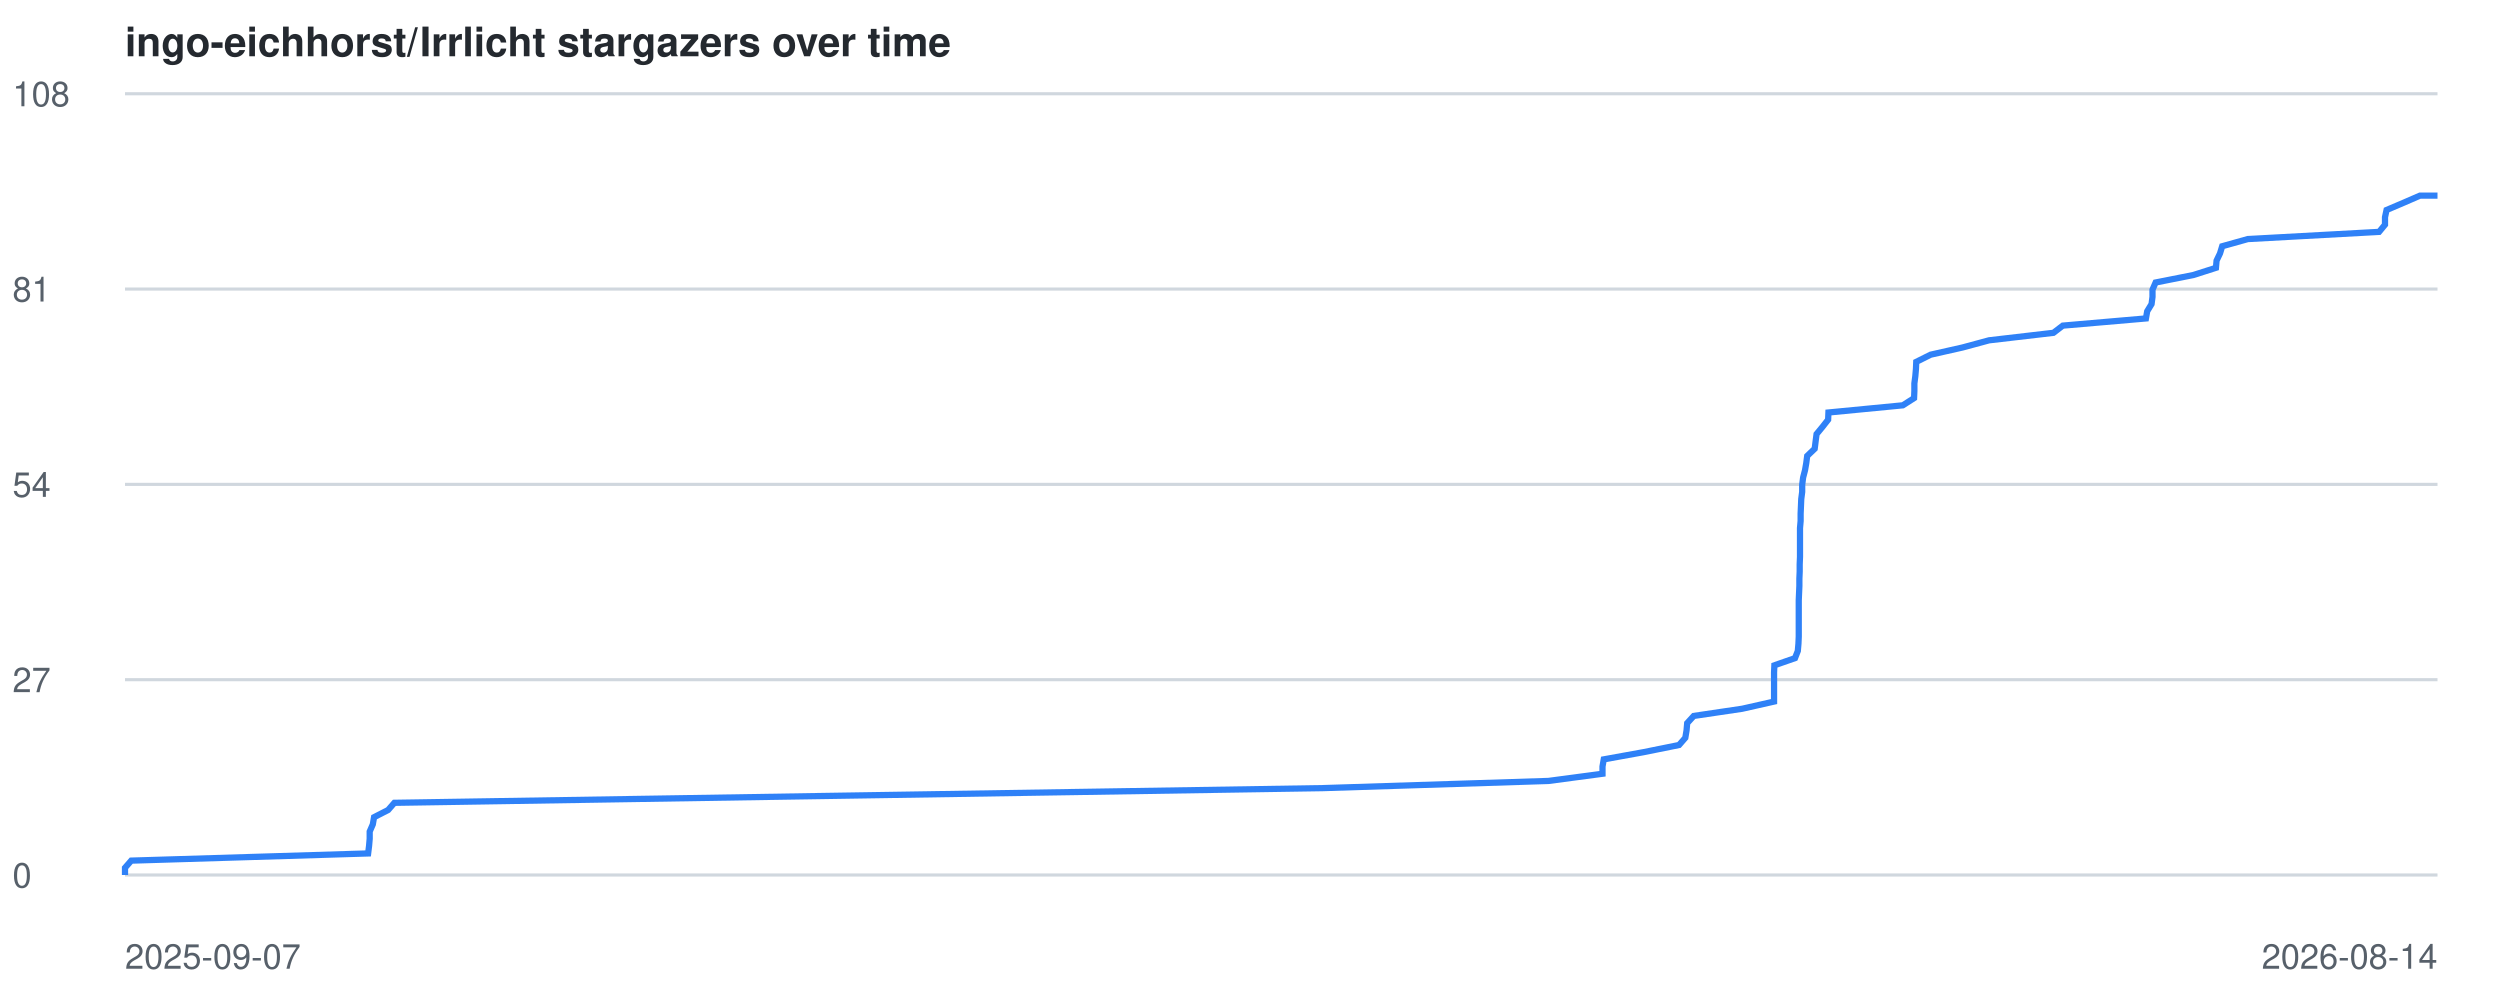
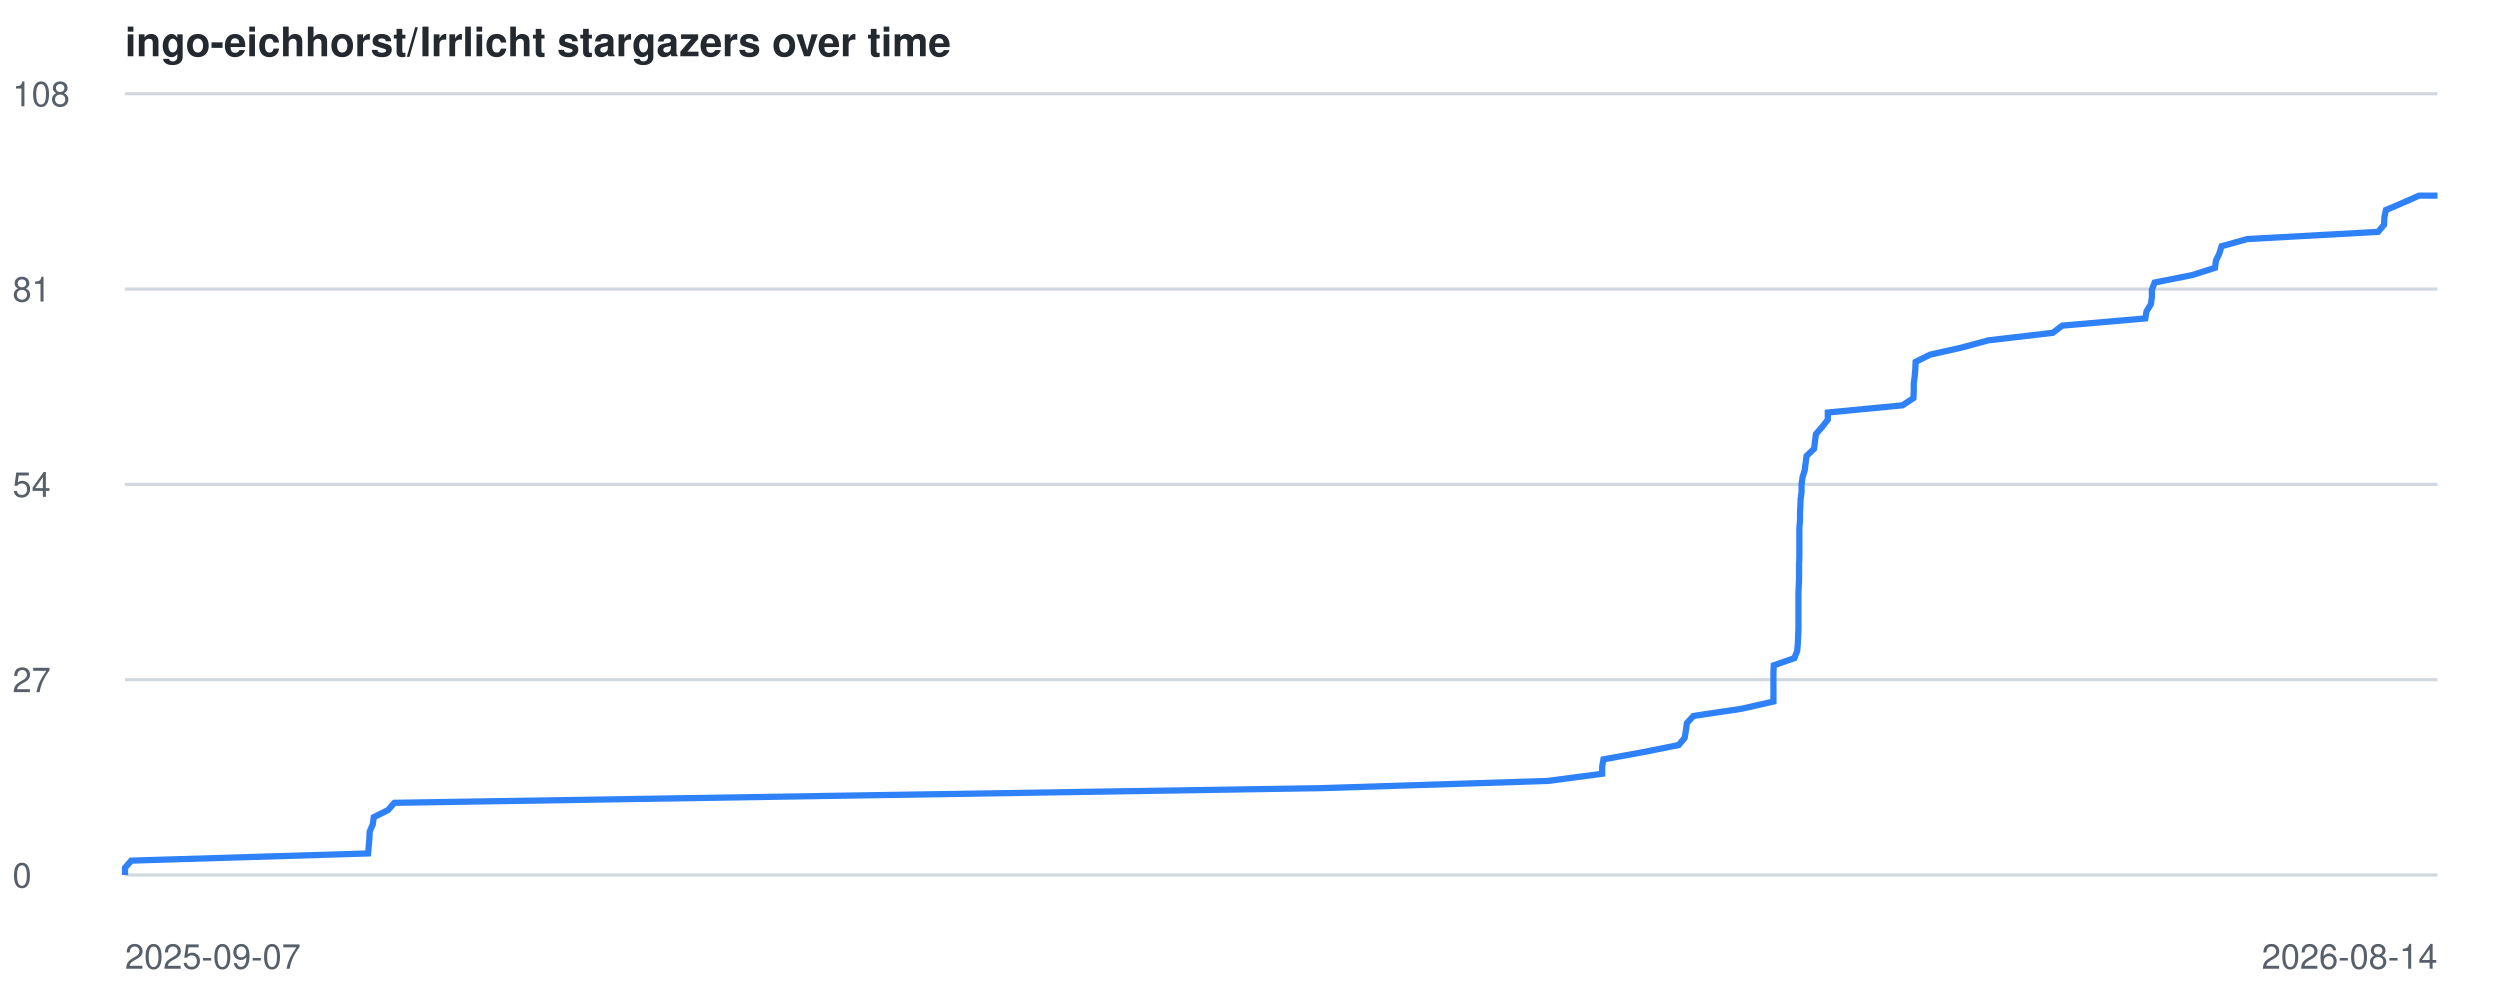
<svg xmlns="http://www.w3.org/2000/svg" viewBox="0 0 800 320" font-family="-apple-system,BlinkMacSystemFont,Segoe UI,Helvetica,Arial,sans-serif">
  <style>
    .line { fill: none; stroke: #2f81f7; stroke-width: 2; }
    .grid { stroke: #d0d7de; stroke-width: 1; }
    .label { fill: #57606a; font-size: 11px; }
    .title { fill: #24292f; font-size: 13px; font-weight: 600; }
    @media (prefers-color-scheme: dark) {
      .grid { stroke: #30363d; }
      .label { fill: #8b949e; }
      .title { fill: #c9d1d9; }
      .line { stroke: #58a6ff; }
    }
  </style>
  <text x="40" y="18" class="title">ingo-eichhorst/Irrlicht stargazers over time</text>
  <line x1="40" y1="280.0" x2="780" y2="280.0" class="grid" />
  <text x="4" y="284.0" class="label">0</text>
  <line x1="40" y1="217.5" x2="780" y2="217.5" class="grid" />
  <text x="4" y="221.5" class="label">27</text>
  <line x1="40" y1="155.0" x2="780" y2="155.0" class="grid" />
  <text x="4" y="159.0" class="label">54</text>
  <line x1="40" y1="92.5" x2="780" y2="92.5" class="grid" />
  <text x="4" y="96.5" class="label">81</text>
  <line x1="40" y1="30.0" x2="780" y2="30.0" class="grid" />
  <text x="4" y="34.0" class="label">108</text>
  <text x="40" y="310" class="label">2025-09-07</text>
  <text x="780" y="310" text-anchor="end" class="label">2026-08-14</text>
-   <polyline points="40.0,280.0 40.0,277.7 42.0,275.4 117.8,273.1 118.1,270.7 118.3,268.4 118.3,266.1 119.3,263.8 119.7,261.5 124.2,259.2 126.2,256.9 270.9,254.6 423.2,252.2 495.5,249.9 512.8,247.6 512.8,245.3 513.2,243.0 525.9,240.7 537.3,238.4 539.3,236.1 539.7,233.7 539.9,231.4 542.0,229.1 557.5,226.8 567.7,224.5 567.7,222.2 567.7,219.9 567.7,217.6 567.7,215.2 567.8,212.9 574.4,210.6 575.3,208.3 575.5,206.0 575.6,203.7 575.6,201.4 575.6,199.1 575.6,196.7 575.6,194.4 575.6,192.1 575.7,189.8 575.8,187.5 575.8,185.2 575.9,182.9 575.9,180.6 576.0,178.2 576.0,175.9 576.0,173.6 576.0,171.3 576.0,169.0 576.2,166.7 576.2,164.4 576.3,162.1 576.4,159.7 576.7,157.4 576.7,155.1 577.0,152.8 577.6,150.5 578.0,148.2 578.3,145.9 580.7,143.6 581.0,141.2 581.3,138.9 583.2,136.6 585.0,134.3 585.1,132.0 608.9,129.7 612.5,127.4 612.6,125.1 612.6,122.7 612.9,120.4 613.1,118.1 613.2,115.8 617.8,113.5 628.0,111.2 636.5,108.9 657.1,106.5 660.1,104.2 686.7,101.9 687.1,99.6 688.5,97.3 688.8,95.0 688.8,92.7 689.8,90.4 701.9,88.0 709.1,85.7 709.3,83.4 710.4,81.1 711.1,78.8 719.3,76.5 761.3,74.2 763.2,71.9 763.2,69.5 763.7,67.2 769.1,64.9 774.4,62.6 780.0,62.6" class="line" />
+   <polyline points="40.0,280.0 40.0,277.7 42.0,275.4 117.8,273.1 118.0,270.7 118.2,268.4 118.3,266.1 119.3,263.8 119.6,261.5 124.2,259.2 126.2,256.9 270.8,254.6 423.0,252.2 495.3,249.9 512.7,247.6 512.7,245.3 513.1,243.0 525.7,240.7 537.2,238.4 539.1,236.1 539.5,233.7 539.8,231.4 541.9,229.1 557.3,226.8 567.5,224.5 567.5,222.2 567.5,219.9 567.5,217.6 567.5,215.2 567.6,212.9 574.2,210.6 575.1,208.3 575.3,206.0 575.4,203.7 575.5,201.4 575.5,199.1 575.5,196.7 575.5,194.4 575.5,192.1 575.5,189.8 575.6,187.5 575.7,185.2 575.7,182.9 575.7,180.6 575.8,178.2 575.8,175.9 575.8,173.6 575.8,171.3 575.8,169.0 576.0,166.7 576.0,164.4 576.1,162.1 576.2,159.7 576.5,157.4 576.5,155.1 576.8,152.8 577.5,150.5 577.8,148.2 578.1,145.9 580.5,143.6 580.8,141.2 581.1,138.9 583.1,136.6 584.9,134.3 584.9,132.0 608.8,129.7 612.3,127.4 612.4,125.1 612.4,122.7 612.7,120.4 612.9,118.1 613.0,115.8 617.6,113.5 627.8,111.2 636.3,108.9 656.9,106.5 659.9,104.2 686.5,101.9 686.9,99.6 688.3,97.3 688.6,95.0 688.6,92.7 689.5,90.4 701.6,88.0 708.8,85.7 709.1,83.4 710.2,81.1 710.9,78.8 719.1,76.5 761.0,74.2 762.9,71.9 763.0,69.5 763.5,67.2 768.9,64.9 774.1,62.6 780.0,62.6" class="line" />
</svg>
